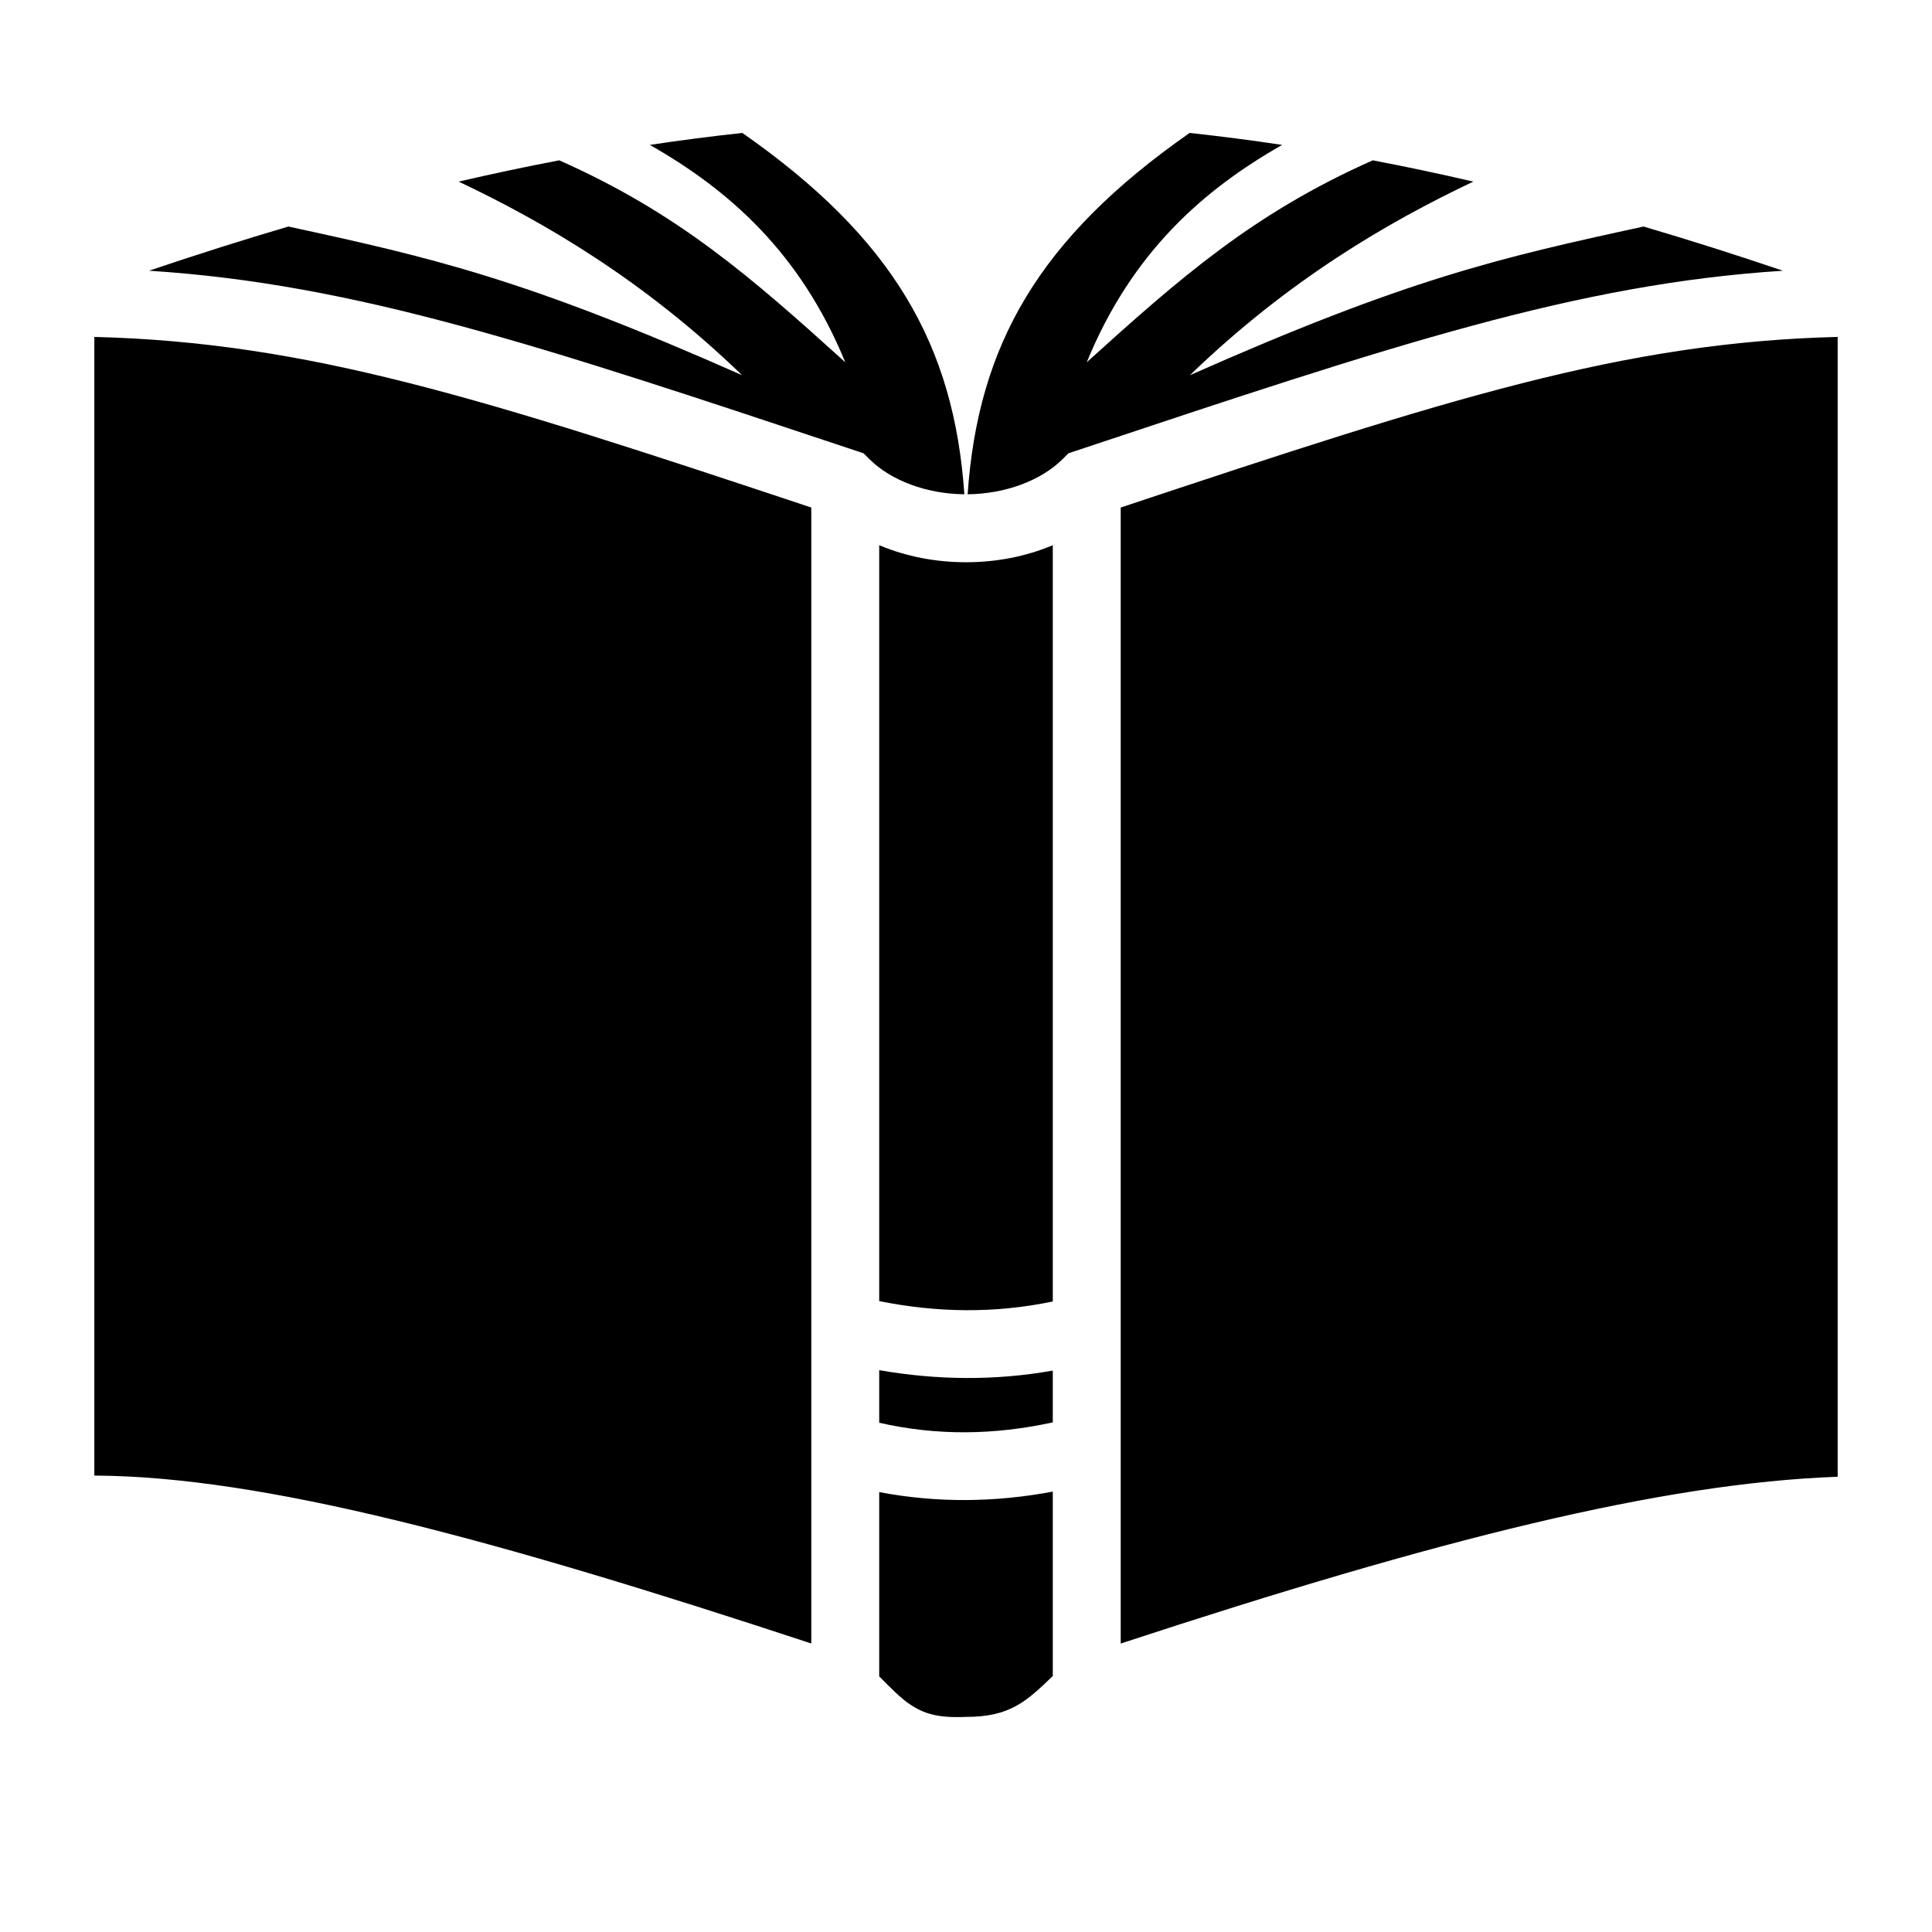
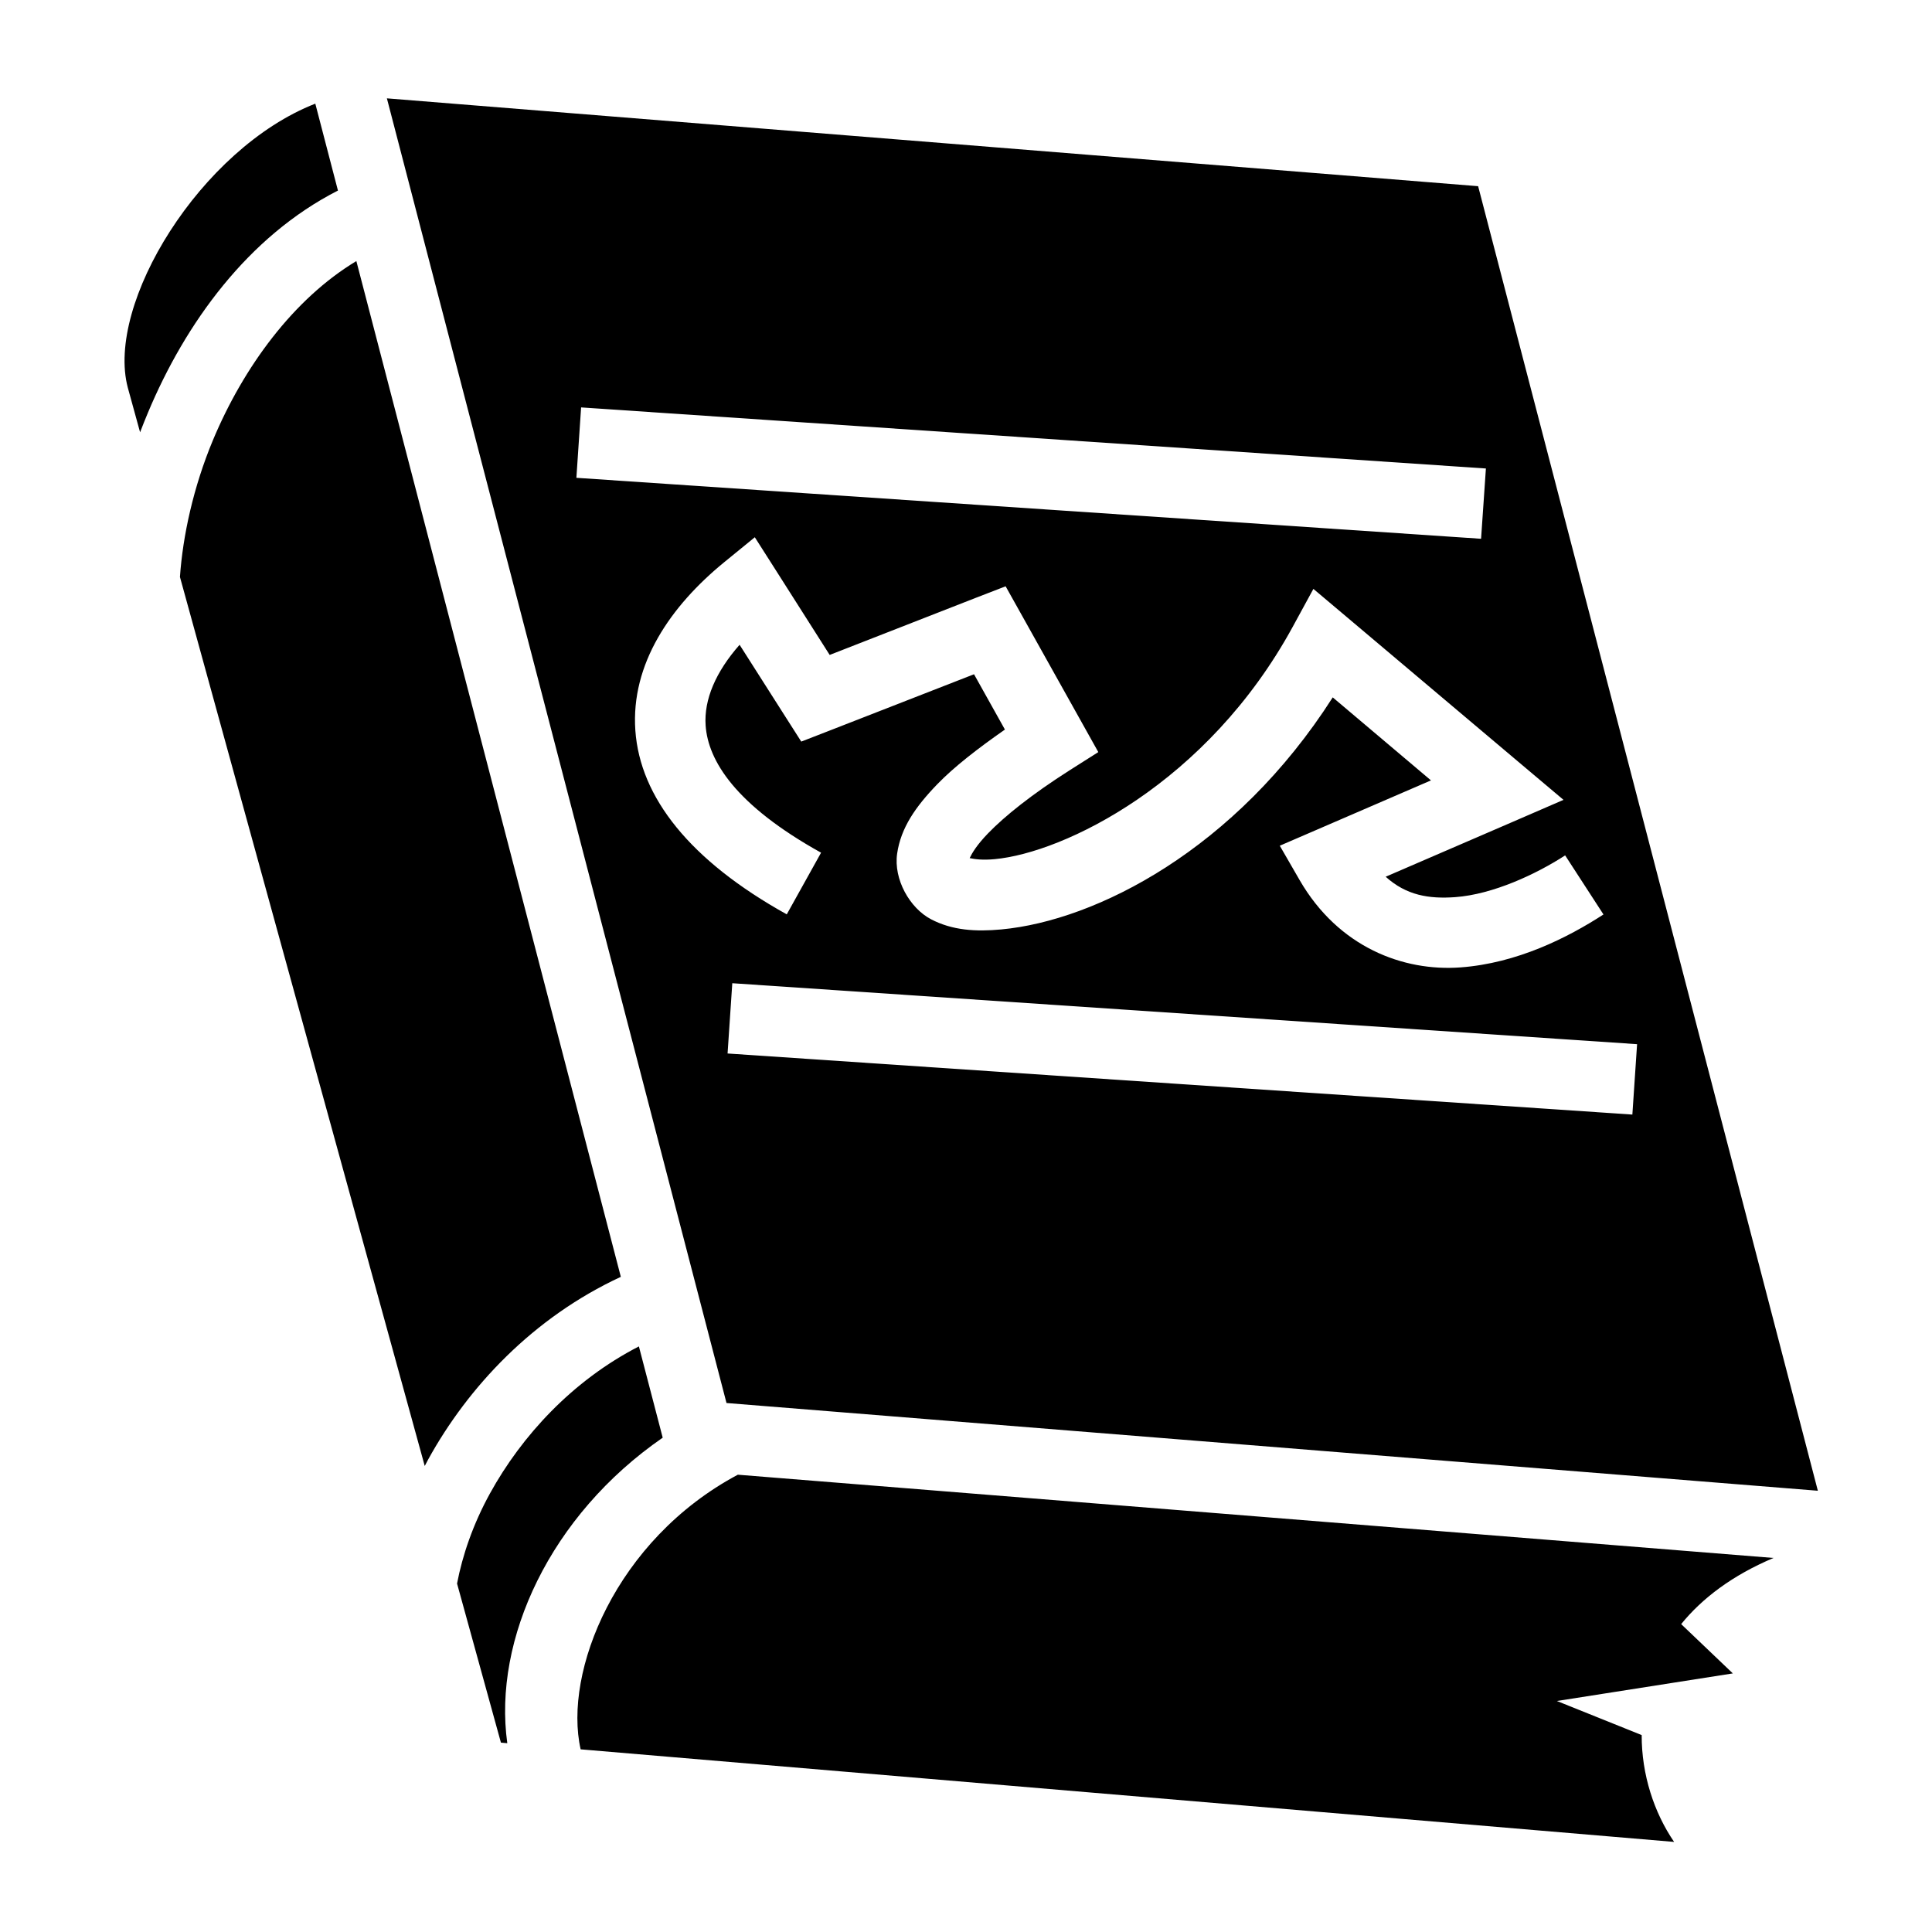
<svg xmlns="http://www.w3.org/2000/svg" viewBox="0 0 512 512">
-   <path fill="#000" d="M196.73 35.23c-8.132.878-16.3 1.936-24.515 3.172C192.968 50.21 212.045 66.795 224 96c-24.896-22.512-44.232-39.5-75.795-53.512-8.808 1.676-17.69 3.562-26.656 5.64 22.69 10.745 49.026 26.094 75.114 51.306-57.456-25.454-81.792-31.066-120.23-39.4C64.33 63.598 52.03 67.5 39.5 71.743c54.813 3.532 103.127 19.644 187.346 47.717l2.015.673 1.503 1.504c5.794 5.793 15.356 9.254 25.203 9.353-2.725-39.43-18.787-67.802-58.836-95.76zm118.54 0c-40.05 27.958-56.11 56.33-58.836 95.76 9.847-.1 19.41-3.56 25.203-9.353l1.502-1.504 2.014-.672C369.374 91.39 417.687 75.277 472.5 71.745c-12.53-4.243-24.83-8.145-36.934-11.71-38.438 8.334-62.774 13.946-120.23 39.4 26.088-25.212 52.424-40.56 75.115-51.307-8.964-2.077-17.847-3.963-26.655-5.64-31.563 14.014-50.9 31-75.795 53.513 11.954-29.205 31.032-45.79 51.785-57.598-8.216-1.236-16.383-2.294-24.515-3.172zM25 89.287v301.758c44.68.19 106.01 16.813 190 44.498v-301.04C128.034 105.534 81.67 90.71 25 89.288zm462 0c-56.67 1.423-103.034 16.246-190 45.217v301.05c84.317-27.698 143.413-42.5 190-44.2V89.287zm-254 55.195v200.325c15.47 3.1 30.71 3.292 46 .097V144.482c-7.227 3.058-15.14 4.518-23 4.518-7.86 0-15.773-1.46-23-4.518zm0 218.627v13.933c15.296 3.488 30.512 3.284 46-.1V363.22c-15.37 2.728-30.764 2.543-46-.11zm46 32.185c-15.226 2.856-30.633 3.058-46 .125v48.838c3.222 3.24 5.775 5.876 8.365 7.56 3.283 2.136 6.77 3.49 14.274 3.19l.18-.008h.18c11.61 0 15.954-4.04 23-10.836v-48.87z" />
+   <path d="M102.53 26.063l90 345.75 289.22 23.25-90.03-345.72-289.19-23.28zm-18.968 1.406c-30.44 11.894-55.62 53.07-49.687 75.28l3.25 11.813c.654-1.722 1.345-3.44 2.063-5.157C49.102 85.688 65.734 62.636 89.56 50.5l-6-23.03zM94.44 69.187c-16.66 10.016-29.916 28.1-38 47.437-5.2 12.44-8 25.417-8.75 36.25v.03L112.56 388.5c.305-.572.593-1.148.907-1.72 10.585-19.223 27.804-37.623 51.06-48.405L94.438 69.187zM154 107.968l239.78 16.188-1.28 18.625-239.75-16.155L154 107.97zm46.03 34.407l5.657 8.875 14.188 22.313 39.03-15.25 7.595-2.938 3.97 7.094 16.28 29.124 4.313 7.72-7.438 4.717c-10.267 6.524-17.392 12.284-21.75 16.782-3.03 3.13-4.247 5.232-4.906 6.594 1.38.303 3.433.577 6.624.28 18.268-1.69 56.285-19.964 79-61.592l5.47-10.03 8.748 7.374 46 38.812 11.532 9.72-13.844 6-33.28 14.374c5.447 4.925 11.436 5.916 18.436 5.406 9.95-.724 21.427-6.07 29.125-11.063l10.158 15.657c-9.41 6.1-22.867 12.934-37.938 14.03-15.07 1.098-32.27-5.296-42.594-23.155l-5.25-9.095 9.625-4.156 30.44-13.157-26.033-22c-25.716 40.294-62.68 59.168-87.843 61.5-6.78.628-12.945.26-18.594-2.688-5.65-2.95-9.984-10.6-9-17.406.984-6.806 4.838-12.4 10.688-18.44 4.385-4.526 10.612-9.367 17.875-14.436l-8.188-14.656L219.5 193.75l-7.156 2.78-4.125-6.468L196 170.875c-6.308 7.158-9.485 14.528-9 21.406.654 9.28 7.854 21.054 30.594 33.69l-9.094 16.343c-25.688-14.273-38.877-31.016-40.125-48.72-1.248-17.703 9.393-33.013 23.5-44.562l8.156-6.655zm-5.968 118.188l239.782 16.156-1.25 18.655-239.78-16.188 1.25-18.625zm-24.75 96.25c-17.637 9.072-31.065 23.708-39.468 38.968-4.49 8.153-7.307 16.452-8.72 23.876l11.626 42.156 1.688.157c-3.824-27.514 11.358-60.383 41.187-80.97l-6.313-24.188zm26.22 34c-32.403 17.28-46.273 52.303-41.657 72.78l289.78 24.532c-5.298-7.743-8.625-17.827-8.592-28.313l-22.47-9.03 46.626-7.313-13.69-13.064c5.552-6.838 13.54-12.915 24.47-17.53l-274.47-22.063z" fill="#000" />
</svg>
